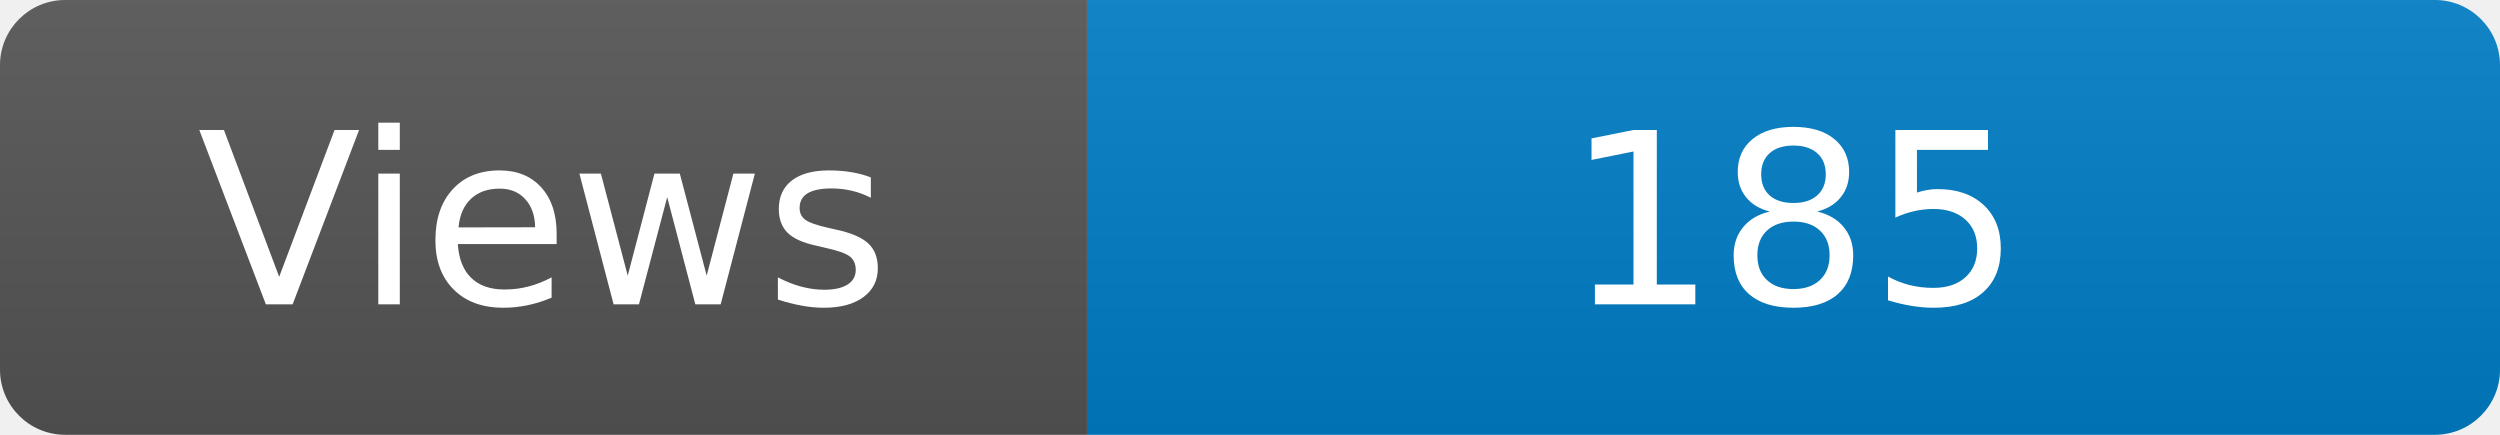
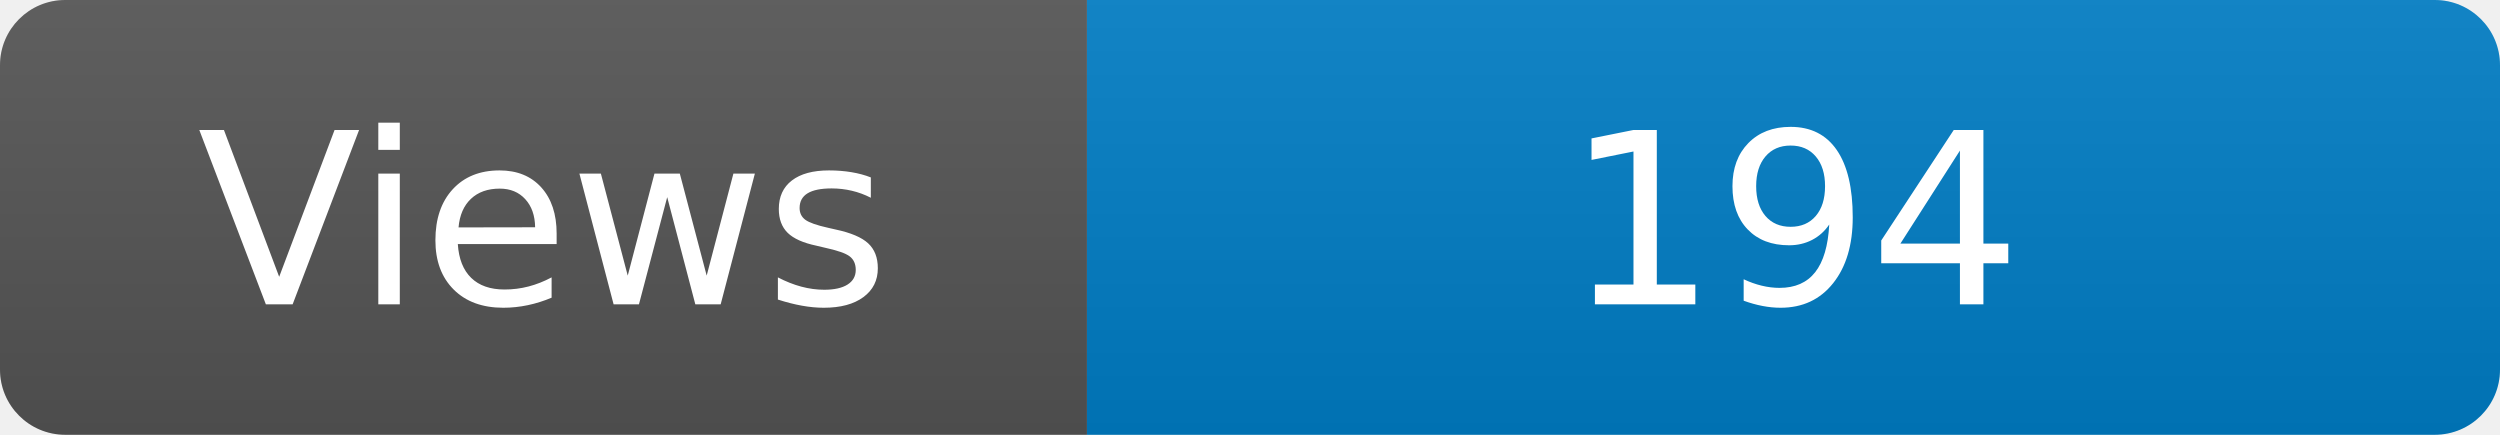
<svg xmlns="http://www.w3.org/2000/svg" width="115" height="20" role="img" aria-label="Maintained?: yes">
  <linearGradient id="s" x2="0" y2="100%">
    <stop offset="0" stop-color="#bbb" stop-opacity=".1" />
    <stop offset="1" stop-opacity=".1" />
  </linearGradient>
  <clipPath id="r">
    <rect width="115" height="20" rx="3" fill="#fff" />
  </clipPath>
  <g clip-path="url(#r)">
    <rect width="50" height="20" fill="#555" />
    <rect x="50" width="160" height="20" fill="#007ec6" />
    <rect width="115" height="20" fill="url(#s)" />
  </g>
  <g fill="#fff" text-anchor="middle" font-family="Verdana,Geneva,DejaVu Sans,sans-serif" font-size="110">
    <text x="250" y="140" transform="scale(.1)" fill="#fff">Views</text>
-     <text x="825" y="140" transform="scale(.1)" fill="#fff">185</text>
+     <text x="825" y="140" transform="scale(.1)" fill="#fff">194</text>
  </g>
</svg>
